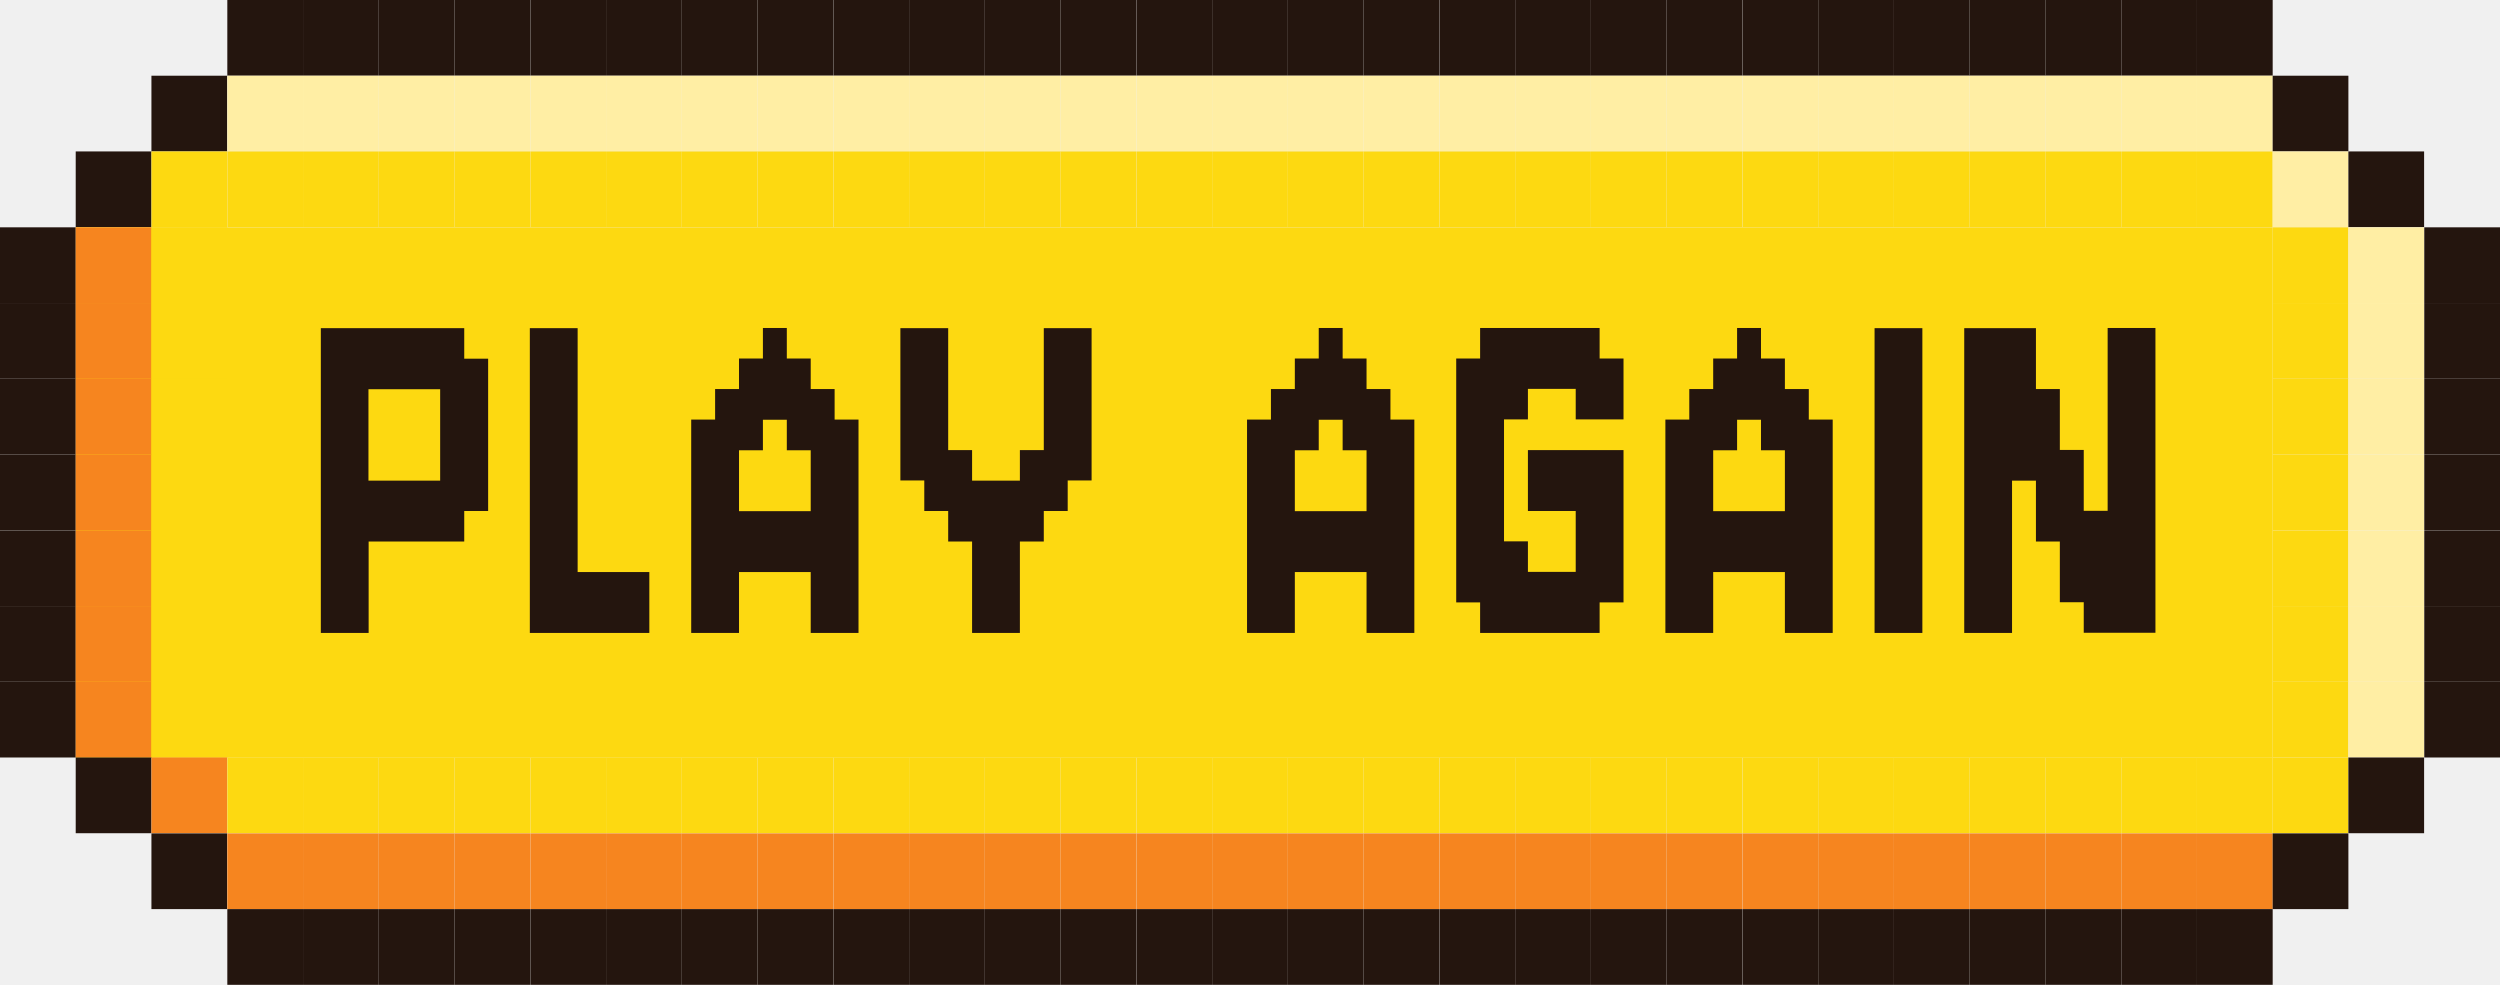
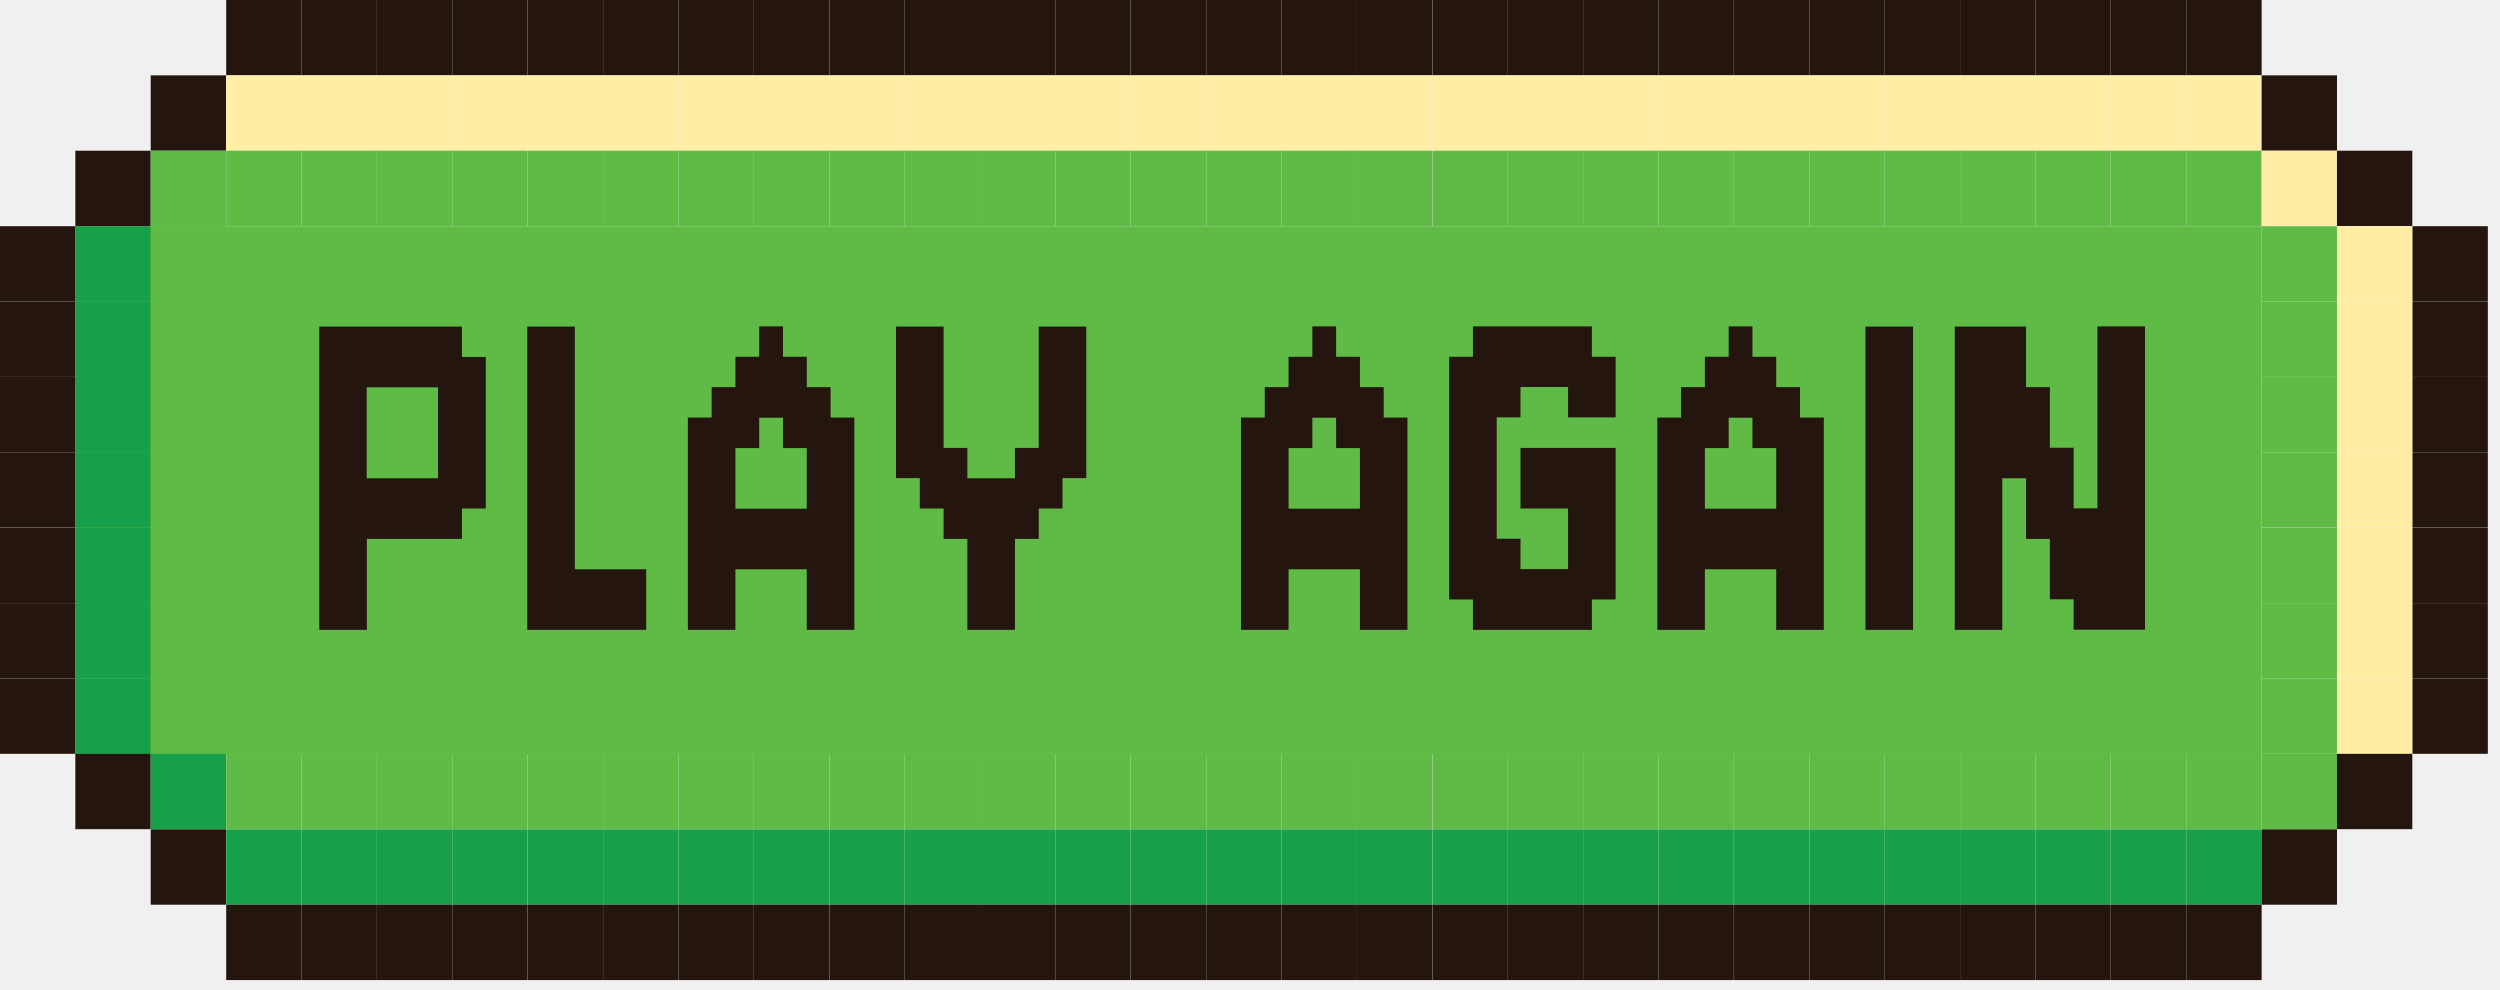
- <svg xmlns="http://www.w3.org/2000/svg" id="Layer_1" data-name="Layer 1" viewBox="0 0 143.3 56.45">
+ <svg xmlns="http://www.w3.org/2000/svg" width="144" height="57" viewBox="0 0 144 57" fill="none">
+   <g clip-path="url(#clip0_782_2132)">
+     <path d="M17.369 0H13.029V4.34H17.369V0Z" fill="#24150E" />
+     <path d="M21.709 0H17.369V4.34H21.709V0Z" fill="#24150E" />
+     <path d="M26.051 0H21.711V4.34H26.051V0Z" fill="#24150E" />
+     <path d="M30.391 0H26.051V4.34H30.391V0Z" fill="#24150E" />
+     <path d="M34.74 0H30.4V4.34H34.74V0Z" fill="#24150E" />
+     <path d="M39.08 0H34.74V4.34H39.08V0Z" fill="#24150E" />
+     <path d="M43.42 0H39.08V4.34H43.42V0Z" fill="#24150E" />
+     <path d="M47.76 0H43.42V4.34H47.76V0Z" fill="#24150E" />
+     <path d="M52.109 0H47.77V4.34H52.109V0Z" fill="#24150E" />
+     <path d="M56.449 0H52.109V4.34H56.449V0Z" fill="#24150E" />
+     <path d="M60.789 0H56.449V4.34H60.789V0Z" fill="#24150E" />
+     <path d="M65.129 0H60.789V4.34H65.129V0Z" fill="#24150E" />
+     <path d="M69.481 0H65.141V4.34H69.481V0Z" fill="#24150E" />
+     <path d="M73.82 0H69.481V4.34H73.82V0Z" fill="#24150E" />
+     <path d="M78.16 0H73.82V4.34H78.16V0Z" fill="#24150E" />
+     <path d="M82.5 0H78.16V4.34H82.5V0Z" fill="#24150E" />
+     <path d="M86.85 0H82.51V4.34H86.85V0Z" fill="#24150E" />
+     <path d="M91.19 0H86.85V4.34H91.19V0Z" fill="#24150E" />
+     <path d="M130.27 0H125.93V4.34H130.27V0Z" fill="#24150E" />
+     <path d="M13.02 4.34H8.68V8.68H13.02V4.34Z" fill="#24150E" />
+     <path d="M17.369 4.34H13.029V8.68H17.369V4.34Z" fill="#FFEEA4" />
+     <path d="M21.709 4.34H17.369V8.68H21.709V4.34Z" fill="#FFEEA4" />
+     <path d="M26.051 4.34H21.711V8.68H26.051V4.34Z" fill="#FFEEA4" />
+     <path d="M30.391 4.34H26.051V8.68H30.391V4.34Z" fill="#FFEEA4" />
+     <path d="M34.74 4.34H30.4V8.68H34.74V4.34Z" fill="#FFEEA4" />
+     <path d="M39.08 4.34H34.74V8.68H39.08V4.34Z" fill="#FFEEA4" />
+     <path d="M43.42 4.34H39.08V8.68H43.42V4.34Z" fill="#FFEEA4" />
+     <path d="M47.76 4.34H43.42V8.68H47.76V4.34Z" fill="#FFEEA4" />
+     <path d="M52.109 4.34H47.77V8.68H52.109V4.34Z" fill="#FFEEA4" />
+     <path d="M56.449 4.34H52.109V8.68H56.449V4.34Z" fill="#FFEEA4" />
+     <path d="M60.789 4.34H56.449V8.68H60.789V4.34Z" fill="#FFEEA4" />
+     <path d="M65.129 4.34H60.789V8.68H65.129V4.34Z" fill="#FFEEA4" />
+     <path d="M69.481 4.34H65.141V8.68H69.481V4.34Z" fill="#FFEEA4" />
+     <path d="M73.82 4.34H69.481V8.68H73.82V4.34Z" fill="#FFEEA4" />
+     <path d="M78.16 4.34H73.82V8.68H78.16V4.34Z" fill="#FFEEA4" />
+     <path d="M82.5 4.34H78.16V8.68H82.5V4.34Z" fill="#FFEEA4" />
+     <path d="M86.85 4.34H82.51V8.68H86.85V4.34Z" fill="#FFEEA4" />
+     <path d="M91.19 4.34H86.85V8.68H91.19V4.34Z" fill="#FFEEA4" />
+     <path d="M130.27 4.34H125.93V8.68H130.27V4.34Z" fill="#FFEEA4" />
+     <path d="M134.61 4.34H130.27V8.68H134.61V4.34Z" fill="#24150E" />
+     <path d="M8.68 8.68H4.34V13.02H8.68V8.68Z" fill="#24150E" />
+     <path d="M13.02 8.68H8.68V13.02H13.02V8.68Z" fill="#5FBB46" />
+     <path d="M17.369 8.68H13.029V13.02H17.369V8.68Z" fill="#5FBB46" />
+     <path d="M130.27 13.03H4.34V43.43H130.27V13.03Z" fill="#5FBB46" />
+     <path d="M21.709 8.68H17.369V13.02H21.709V8.68Z" fill="#5FBB46" />
+     <path d="M26.051 8.68H21.711V13.02H26.051V8.68Z" fill="#5FBB46" />
+     <path d="M30.391 8.68H26.051V13.02H30.391V8.68Z" fill="#5FBB46" />
+     <path d="M34.74 8.68H30.4V13.02H34.74V8.68Z" fill="#5FBB46" />
+     <path d="M39.08 8.68H34.74V13.02H39.08V8.68Z" fill="#5FBB46" />
+     <path d="M43.42 8.68H39.08V13.02H43.42V8.68Z" fill="#5FBB46" />
+     <path d="M47.76 8.68H43.42V13.02H47.76V8.68Z" fill="#5FBB46" />
+     <path d="M52.109 8.68H47.77V13.02H52.109V8.68Z" fill="#5FBB46" />
+     <path d="M56.449 8.68H52.109V13.02H56.449V8.68Z" fill="#5FBB46" />
+     <path d="M60.789 8.68H56.449V13.02H60.789V8.68Z" fill="#5FBB46" />
+     <path d="M65.129 8.68H60.789V13.02H65.129V8.68Z" fill="#5FBB46" />
+     <path d="M69.481 8.68H65.141V13.02H69.481V8.68Z" fill="#5FBB46" />
+     <path d="M73.82 8.68H69.481V13.02H73.82V8.68Z" fill="#5FBB46" />
+     <path d="M78.16 8.68H73.82V13.02H78.16V8.68Z" fill="#5FBB46" />
+     <path d="M82.5 8.68H78.16V13.02H82.5V8.68Z" fill="#5FBB46" />
+     <path d="M86.85 8.68H82.51V13.02H86.85V8.68Z" fill="#5FBB46" />
+     <path d="M91.19 8.68H86.85V13.02H91.19V8.68Z" fill="#5FBB46" />
+     <path d="M130.27 8.68H125.93V13.02H130.27V8.68Z" fill="#5FBB46" />
+     <path d="M134.61 8.68H130.27V13.02H134.61V8.68Z" fill="#FFEEA4" />
+     <path d="M138.949 8.68H134.609V13.02H138.949V8.68Z" fill="#24150E" />
+     <path d="M4.34 13.03H0V17.37H4.34V13.03Z" fill="#24150E" />
+     <path d="M8.68 13.03H4.34V17.37H8.68V13.03Z" fill="#17A049" />
+     <path d="M13.02 13.03H8.68V17.37H13.02V13.03Z" fill="#5FBB46" />
+     <path d="M134.61 13.03H130.27V17.37H134.61V13.03Z" fill="#5FBB46" />
+     <path d="M138.949 13.03H134.609V17.37H138.949V13.03Z" fill="#FFEEA4" />
+     <path d="M143.301 13.03H138.961V17.37H143.301V13.03Z" fill="#24150E" />
+     <path d="M4.34 17.37H0V21.71H4.34V17.37Z" fill="#24150E" />
+     <path d="M8.68 17.37H4.34V21.71H8.68V17.37Z" fill="#17A049" />
+     <path d="M13.02 17.37H8.68V21.71H13.02V17.37Z" fill="#5FBB46" />
+     <path d="M134.61 17.37H130.27V21.71H134.61V17.37Z" fill="#5FBB46" />
+     <path d="M138.949 17.37H134.609V21.71H138.949V17.37Z" fill="#FFEEA4" />
+     <path d="M143.301 17.37H138.961V21.71H143.301V17.37Z" fill="#24150E" />
+     <path d="M4.34 21.71H0V26.05H4.34V21.71Z" fill="#24150E" />
+     <path d="M8.68 21.71H4.34V26.05H8.68V21.71Z" fill="#17A049" />
+     <path d="M13.02 21.71H8.68V26.05H13.02V21.71Z" fill="#5FBB46" />
+     <path d="M134.61 21.71H130.27V26.05H134.61V21.71Z" fill="#5FBB46" />
+     <path d="M138.949 21.71H134.609V26.05H138.949V21.71Z" fill="#FFEEA4" />
+     <path d="M143.301 21.71H138.961V26.05H143.301V21.71Z" fill="#24150E" />
+     <path d="M4.34 26.05H0V30.39H4.34V26.05Z" fill="#24150E" />
+     <path d="M8.68 26.05H4.34V30.39H8.68V26.05Z" fill="#17A049" />
+     <path d="M13.02 26.05H8.68V30.39H13.02V26.05Z" fill="#5FBB46" />
+     <path d="M134.61 26.05H130.27V30.39H134.61V26.05Z" fill="#5FBB46" />
+     <path d="M138.949 26.05H134.609V30.39H138.949V26.05Z" fill="#FFEEA4" />
+     <path d="M143.301 26.05H138.961V30.39H143.301V26.05Z" fill="#24150E" />
+     <path d="M4.34 30.4H0V34.74H4.34V30.4Z" fill="#24150E" />
+     <path d="M8.68 30.4H4.34V34.74H8.68V30.4Z" fill="#17A049" />
+     <path d="M13.02 30.4H8.68V34.74H13.02V30.4Z" fill="#5FBB46" />
+     <path d="M134.61 30.4H130.27V34.74H134.61V30.4Z" fill="#5FBB46" />
+     <path d="M138.949 30.4H134.609V34.74H138.949V30.4Z" fill="#FFEEA4" />
+     <path d="M143.301 30.4H138.961V34.74H143.301V30.4Z" fill="#24150E" />
+     <path d="M4.34 34.74H0V39.08H4.34V34.74Z" fill="#24150E" />
+     <path d="M8.68 34.74H4.34V39.08H8.68V34.74Z" fill="#17A049" />
+     <path d="M13.02 34.74H8.68V39.08H13.02V34.74Z" fill="#5FBB46" />
+     <path d="M134.61 34.74H130.27V39.08H134.61V34.74Z" fill="#5FBB46" />
+     <path d="M138.949 34.74H134.609V39.08H138.949V34.74Z" fill="#FFEEA4" />
+     <path d="M143.301 34.74H138.961V39.08H143.301V34.74Z" fill="#24150E" />
+     <path d="M4.34 39.08H0V43.42H4.34V39.08Z" fill="#24150E" />
+     <path d="M8.68 39.08H4.34V43.42H8.68V39.08Z" fill="#17A049" />
+     <path d="M13.02 39.08H8.68V43.42H13.02V39.08Z" fill="#5FBB46" />
+     <path d="M134.61 39.08H130.27V43.42H134.61V39.08Z" fill="#5FBB46" />
+     <path d="M138.949 39.08H134.609V43.42H138.949V39.08Z" fill="#FFEEA4" />
+     <path d="M143.301 39.08H138.961V43.42H143.301V39.08Z" fill="#24150E" />
+     <path d="M8.68 43.42H4.34V47.76H8.68V43.42Z" fill="#24150E" />
+     <path d="M13.02 43.42H8.68V47.76H13.02V43.42Z" fill="#17A049" />
+     <path d="M17.369 43.42H13.029V47.76H17.369V43.42Z" fill="#5FBB46" />
+     <path d="M21.709 43.42H17.369V47.76H21.709V43.42Z" fill="#5FBB46" />
+     <path d="M26.051 43.42H21.711V47.76H26.051V43.42Z" fill="#5FBB46" />
+     <path d="M30.391 43.42H26.051V47.76H30.391V43.42Z" fill="#5FBB46" />
+     <path d="M34.74 43.42H30.4V47.76H34.74V43.42Z" fill="#5FBB46" />
+     <path d="M39.08 43.42H34.74V47.76H39.08V43.42Z" fill="#5FBB46" />
+     <path d="M43.42 43.42H39.08V47.76H43.42V43.42Z" fill="#5FBB46" />
+     <path d="M47.76 43.42H43.42V47.76H47.76V43.42Z" fill="#5FBB46" />
+     <path d="M52.109 43.42H47.77V47.76H52.109V43.42Z" fill="#5FBB46" />
+     <path d="M56.449 43.42H52.109V47.76H56.449V43.42Z" fill="#5FBB46" />
+     <path d="M60.789 43.42H56.449V47.76H60.789V43.42Z" fill="#5FBB46" />
+     <path d="M65.129 43.42H60.789V47.76H65.129V43.42Z" fill="#5FBB46" />
+     <path d="M69.481 43.42H65.141V47.76H69.481V43.42Z" fill="#5FBB46" />
+     <path d="M73.82 43.42H69.481V47.76H73.82V43.42Z" fill="#5FBB46" />
+     <path d="M78.16 43.42H73.82V47.76H78.16V43.42Z" fill="#5FBB46" />
+     <path d="M82.5 43.42H78.16V47.76H82.5V43.42Z" fill="#5FBB46" />
+     <path d="M86.85 43.42H82.51V47.76H86.85V43.42Z" fill="#5FBB46" />
+     <path d="M91.19 43.42H86.85V47.76H91.19V43.42Z" fill="#5FBB46" />
+     <path d="M130.27 43.42H125.93V47.76H130.27V43.42Z" fill="#5FBB46" />
+     <path d="M134.61 43.42H130.27V47.76H134.61V43.42Z" fill="#5FBB46" />
+     <path d="M138.949 43.42H134.609V47.76H138.949V43.42Z" fill="#24150E" />
+     <path d="M13.02 47.77H8.68V52.11H13.02V47.77Z" fill="#24150E" />
+     <path d="M17.369 47.77H13.029V52.11H17.369V47.77Z" fill="#17A049" />
+     <path d="M21.709 47.77H17.369V52.11H21.709V47.77Z" fill="#17A049" />
+     <path d="M26.051 47.77H21.711V52.11H26.051V47.77Z" fill="#17A049" />
+     <path d="M30.391 47.77H26.051V52.11H30.391V47.77Z" fill="#17A049" />
+     <path d="M34.74 47.77H30.4V52.11H34.74V47.77Z" fill="#17A049" />
+     <path d="M39.08 47.77H34.74V52.11H39.08V47.77Z" fill="#17A049" />
+     <path d="M43.42 47.77H39.08V52.11H43.42V47.77Z" fill="#17A049" />
+     <path d="M47.76 47.77H43.42V52.11H47.76V47.77Z" fill="#17A049" />
+     <path d="M52.109 47.77H47.77V52.11H52.109V47.77Z" fill="#17A049" />
+     <path d="M56.449 47.77H52.109V52.11H56.449V47.77Z" fill="#17A049" />
+     <path d="M60.789 47.77H56.449V52.11H60.789V47.77Z" fill="#17A049" />
+     <path d="M65.129 47.77H60.789V52.11H65.129V47.77Z" fill="#17A049" />
+     <path d="M69.481 47.77H65.141V52.11H69.481V47.77Z" fill="#17A049" />
+     <path d="M73.82 47.77H69.481V52.11H73.82V47.77Z" fill="#17A049" />
+     <path d="M78.16 47.77H73.82V52.11H78.16V47.77Z" fill="#17A049" />
+     <path d="M82.5 47.77H78.16V52.11H82.5V47.77Z" fill="#17A049" />
+     <path d="M86.85 47.77H82.51V52.11H86.85V47.77Z" fill="#17A049" />
+     <path d="M91.19 47.77H86.85V52.11H91.19V47.77Z" fill="#17A049" />
+     <path d="M130.27 47.77H125.93V52.11H130.27V47.77Z" fill="#17A049" />
+     <path d="M134.61 47.77H130.27V52.11H134.61V47.77Z" fill="#24150E" />
+     <path d="M17.369 52.11H13.029V56.45H17.369V52.11Z" fill="#24150E" />
+     <path d="M21.709 52.11H17.369V56.45H21.709V52.11Z" fill="#24150E" />
+     <path d="M26.051 52.11H21.711V56.45H26.051V52.11Z" fill="#24150E" />
+     <path d="M30.391 52.11H26.051V56.45H30.391V52.11Z" fill="#24150E" />
+     <path d="M34.74 52.11H30.4V56.45H34.74V52.11Z" fill="#24150E" />
+     <path d="M39.08 52.11H34.74V56.45H39.08V52.11Z" fill="#24150E" />
+     <path d="M43.42 52.11H39.08V56.45H43.42V52.11Z" fill="#24150E" />
+     <path d="M47.76 52.11H43.42V56.45H47.76V52.11Z" fill="#24150E" />
+     <path d="M52.109 52.11H47.77V56.45H52.109V52.11Z" fill="#24150E" />
+     <path d="M56.449 52.11H52.109V56.45H56.449V52.11Z" fill="#24150E" />
+     <path d="M60.789 52.11H56.449V56.45H60.789V52.11Z" fill="#24150E" />
+     <path d="M65.129 52.11H60.789V56.45H65.129V52.11Z" fill="#24150E" />
+     <path d="M69.481 52.11H65.141V56.45H69.481V52.11Z" fill="#24150E" />
+     <path d="M73.82 52.11H69.481V56.45H73.82V52.11Z" fill="#24150E" />
+     <path d="M78.16 52.11H73.82V56.45H78.16V52.11Z" fill="#24150E" />
+     <path d="M82.5 52.11H78.16V56.45H82.5V52.11Z" fill="#24150E" />
+     <path d="M86.85 52.11H82.51V56.45H86.85V52.11Z" fill="#24150E" />
+     <path d="M91.19 52.11H86.85V56.45H91.19V52.11Z" fill="#24150E" />
+     <path d="M95.529 0H91.189V4.34H95.529V0Z" fill="#24150E" />
+     <path d="M99.869 0H95.529V4.34H99.869V0Z" fill="#24150E" />
+     <path d="M104.221 0H99.881V4.34H104.221V0Z" fill="#24150E" />
+     <path d="M108.561 0H104.221V4.34H108.561V0Z" fill="#24150E" />
+     <path d="M112.901 0H108.561V4.34H112.901V0Z" fill="#24150E" />
+     <path d="M95.529 4.34H91.189V8.68H95.529V4.34Z" fill="#FFEEA4" />
+     <path d="M99.869 4.34H95.529V8.68H99.869V4.34Z" fill="#FFEEA4" />
+     <path d="M104.221 4.34H99.881V8.68H104.221V4.34Z" fill="#FFEEA4" />
+     <path d="M108.561 4.34H104.221V8.68H108.561V4.34Z" fill="#FFEEA4" />
+     <path d="M112.901 4.34H108.561V8.68H112.901V4.34Z" fill="#FFEEA4" />
+     <path d="M95.529 8.68H91.189V13.02H95.529V8.68Z" fill="#5FBB46" />
+     <path d="M99.869 8.68H95.529V13.02H99.869V8.68Z" fill="#5FBB46" />
+     <path d="M104.221 8.68H99.881V13.02H104.221V8.68Z" fill="#5FBB46" />
+     <path d="M108.561 8.68H104.221V13.02H108.561V8.68Z" fill="#5FBB46" />
+     <path d="M112.901 8.68H108.561V13.02H112.901V8.68Z" fill="#5FBB46" />
+     <path d="M95.529 43.42H91.189V47.76H95.529V43.42Z" fill="#5FBB46" />
+     <path d="M99.869 43.42H95.529V47.76H99.869V43.42Z" fill="#5FBB46" />
+     <path d="M104.221 43.42H99.881V47.76H104.221V43.42Z" fill="#5FBB46" />
+     <path d="M108.561 43.42H104.221V47.76H108.561V43.42Z" fill="#5FBB46" />
+     <path d="M112.901 43.42H108.561V47.76H112.901V43.42Z" fill="#5FBB46" />
+     <path d="M95.529 47.77H91.189V52.11H95.529V47.77Z" fill="#17A049" />
+     <path d="M99.869 47.77H95.529V52.11H99.869V47.77Z" fill="#17A049" />
+     <path d="M104.221 47.77H99.881V52.11H104.221V47.77Z" fill="#17A049" />
+     <path d="M108.561 47.77H104.221V52.11H108.561V47.77Z" fill="#17A049" />
+     <path d="M112.901 47.77H108.561V52.11H112.901V47.77Z" fill="#17A049" />
+     <path d="M95.529 52.11H91.189V56.45H95.529V52.11Z" fill="#24150E" />
+     <path d="M99.869 52.11H95.529V56.45H99.869V52.11Z" fill="#24150E" />
+     <path d="M104.221 52.11H99.881V56.45H104.221V52.11Z" fill="#24150E" />
+     <path d="M108.561 52.11H104.221V56.45H108.561V52.11Z" fill="#24150E" />
+     <path d="M112.901 52.11H108.561V56.45H112.901V52.11Z" fill="#24150E" />
+     <path d="M117.24 0H112.9V4.34H117.24V0Z" fill="#24150E" />
+     <path d="M117.24 4.34H112.9V8.68H117.24V4.34Z" fill="#FFEEA4" />
+     <path d="M117.24 8.68H112.9V13.02H117.24V8.68Z" fill="#5FBB46" />
+     <path d="M117.24 43.42H112.9V47.76H117.24V43.42Z" fill="#5FBB46" />
+     <path d="M117.24 47.77H112.9V52.11H117.24V47.77Z" fill="#17A049" />
+     <path d="M117.24 52.11H112.9V56.45H117.24V52.11Z" fill="#24150E" />
+     <path d="M121.58 0H117.24V4.34H121.58V0Z" fill="#24150E" />
+     <path d="M125.93 0H121.59V4.34H125.93V0Z" fill="#24150E" />
+     <path d="M121.58 4.34H117.24V8.68H121.58V4.34Z" fill="#FFEEA4" />
+     <path d="M125.93 4.34H121.59V8.68H125.93V4.34Z" fill="#FFEEA4" />
+     <path d="M121.58 8.68H117.24V13.02H121.58V8.68Z" fill="#5FBB46" />
+     <path d="M125.93 8.68H121.59V13.02H125.93V8.68Z" fill="#5FBB46" />
+     <path d="M121.58 43.42H117.24V47.76H121.58V43.42Z" fill="#5FBB46" />
+     <path d="M125.93 43.42H121.59V47.76H125.93V43.42Z" fill="#5FBB46" />
+     <path d="M121.58 47.77H117.24V52.11H121.58V47.77Z" fill="#17A049" />
+     <path d="M125.93 47.77H121.59V52.11H125.93V47.77Z" fill="#17A049" />
+     <path d="M121.58 52.11H117.24V56.45H121.58V52.11Z" fill="#24150E" />
+     <path d="M125.93 52.11H121.59V56.45H125.93V52.11Z" fill="#24150E" />
+     <path d="M130.27 52.11H125.93V56.45H130.27V52.11Z" fill="#24150E" />
+     <path d="M18.381 18.81H26.611V20.56H27.981V29.29H26.611V31.04H21.131V36.28H18.391V18.81H18.381ZM25.231 22.31H21.121V27.55H25.231V22.31Z" fill="#24150E" />
+     <path d="M33.111 32.79H37.221V36.28H30.371V18.81H33.111V32.79Z" fill="#24150E" />
+     <path d="M39.621 24.05H40.991V22.3H42.361V20.55H43.731V18.8H45.101V20.55H46.471V22.3H47.841V24.05H49.211V36.28H46.471V32.79H42.361V36.28H39.621V24.05ZM42.361 29.3H46.471V25.81H45.101V24.06H43.731V25.81H42.361V29.3Z" fill="#24150E" />
+     <path d="M55.721 31.04H54.351V29.29H52.981V27.54H51.611V18.81H54.351V25.8H55.721V27.55H58.461V25.8H59.831V18.81H62.571V27.54H61.201V29.29H59.831V31.04H58.461V36.28H55.721V31.04Z" fill="#24150E" />
+     <path d="M71.481 24.05H72.85V22.3H74.221V20.55H75.591V18.8H76.96V20.55H78.331V22.3H79.701V24.05H81.07V36.28H78.331V32.79H74.221V36.28H71.481V24.05ZM74.221 29.3H78.331V25.81H76.96V24.06H75.591V25.81H74.221V29.3Z" fill="#24150E" />
+     <path d="M87.581 25.8H93.061V34.53H91.691V36.28H84.841V34.53H83.471V20.55H84.841V18.8H91.691V20.55H93.061V24.04H90.321V22.29H87.581V24.04H86.211V31.03H87.581V32.78H90.321V29.29H87.581V25.8Z" fill="#24150E" />
+     <path d="M95.461 24.05H96.831V22.3H98.201V20.55H99.571V18.8H100.941V20.55H102.311V22.3H103.681V24.05H105.051V36.28H102.311V32.79H98.201V36.28H95.461V24.05ZM98.201 29.3H102.311V25.81H100.941V24.06H99.571V25.81H98.201V29.3Z" fill="#24150E" />
+     <path d="M107.451 18.81H110.191V36.28H107.451V18.81Z" fill="#24150E" />
+     <path d="M118.072 31.04H116.702V27.55H115.332V36.28H112.592V18.81H116.702V22.3H118.072V25.79H119.442V29.28H120.812V18.8H123.552V36.27H119.442V34.52H118.072V31.03V31.04Z" fill="#24150E" />
+   </g>
  <defs>
-     <style>
-       .cls-1 {
-         fill: #24150e;
-       }
- 
-       .cls-2 {
-         fill: #fdd911;
-       }
- 
-       .cls-3 {
-         fill: #ffeea4;
-       }
- 
-       .cls-4 {
-         fill: #f6851f;
-       }
-     </style>
+     <clipPath id="clip0_782_2132">
+       <rect width="143.3" height="56.45" fill="white" />
+     </clipPath>
  </defs>
-   <g>
-     <rect class="cls-1" x="13.03" width="4.34" height="4.34" />
-     <rect class="cls-1" x="17.37" width="4.34" height="4.34" />
-     <rect class="cls-1" x="21.71" width="4.34" height="4.34" />
-     <rect class="cls-1" x="26.05" width="4.34" height="4.34" />
-     <rect class="cls-1" x="30.4" width="4.34" height="4.34" />
-     <rect class="cls-1" x="34.74" width="4.34" height="4.34" />
-     <rect class="cls-1" x="39.08" width="4.34" height="4.34" />
-     <rect class="cls-1" x="43.42" width="4.34" height="4.34" />
-     <rect class="cls-1" x="47.77" width="4.34" height="4.34" />
-     <rect class="cls-1" x="52.11" width="4.34" height="4.34" />
-     <rect class="cls-1" x="56.45" width="4.34" height="4.34" />
-     <rect class="cls-1" x="60.79" width="4.34" height="4.34" />
-     <rect class="cls-1" x="65.14" width="4.34" height="4.34" />
-     <rect class="cls-1" x="69.48" width="4.34" height="4.34" />
-     <rect class="cls-1" x="73.82" width="4.34" height="4.34" />
-     <rect class="cls-1" x="78.16" width="4.34" height="4.34" />
-     <rect class="cls-1" x="82.51" width="4.34" height="4.34" />
-     <rect class="cls-1" x="86.85" width="4.34" height="4.34" />
-     <rect class="cls-1" x="125.93" width="4.34" height="4.34" />
-     <rect class="cls-1" x="8.68" y="4.34" width="4.34" height="4.34" />
-     <rect class="cls-3" x="13.03" y="4.34" width="4.34" height="4.34" />
-     <rect class="cls-3" x="17.37" y="4.34" width="4.34" height="4.34" />
-     <rect class="cls-3" x="21.71" y="4.34" width="4.34" height="4.34" />
-     <rect class="cls-3" x="26.05" y="4.34" width="4.34" height="4.34" />
-     <rect class="cls-3" x="30.4" y="4.34" width="4.34" height="4.34" />
-     <rect class="cls-3" x="34.74" y="4.34" width="4.34" height="4.34" />
-     <rect class="cls-3" x="39.08" y="4.34" width="4.34" height="4.34" />
-     <rect class="cls-3" x="43.42" y="4.34" width="4.34" height="4.34" />
-     <rect class="cls-3" x="47.77" y="4.34" width="4.34" height="4.34" />
-     <rect class="cls-3" x="52.11" y="4.34" width="4.34" height="4.34" />
-     <rect class="cls-3" x="56.45" y="4.34" width="4.34" height="4.34" />
-     <rect class="cls-3" x="60.79" y="4.34" width="4.34" height="4.34" />
-     <rect class="cls-3" x="65.14" y="4.34" width="4.34" height="4.34" />
-     <rect class="cls-3" x="69.48" y="4.34" width="4.34" height="4.34" />
-     <rect class="cls-3" x="73.82" y="4.34" width="4.34" height="4.34" />
-     <rect class="cls-3" x="78.16" y="4.34" width="4.34" height="4.34" />
-     <rect class="cls-3" x="82.51" y="4.34" width="4.34" height="4.34" />
-     <rect class="cls-3" x="86.85" y="4.34" width="4.34" height="4.34" />
-     <rect class="cls-3" x="125.93" y="4.34" width="4.34" height="4.34" />
-     <rect class="cls-1" x="130.27" y="4.34" width="4.34" height="4.34" />
-     <rect class="cls-1" x="4.34" y="8.68" width="4.34" height="4.34" />
-     <rect class="cls-2" x="8.68" y="8.68" width="4.34" height="4.34" />
-     <rect class="cls-2" x="13.03" y="8.68" width="4.34" height="4.34" />
-     <rect class="cls-2" x="4.34" y="13.03" width="125.93" height="30.4" />
-     <rect class="cls-2" x="17.37" y="8.68" width="4.34" height="4.34" />
-     <rect class="cls-2" x="21.71" y="8.68" width="4.34" height="4.34" />
-     <rect class="cls-2" x="26.05" y="8.68" width="4.34" height="4.34" />
-     <rect class="cls-2" x="30.4" y="8.68" width="4.34" height="4.34" />
-     <rect class="cls-2" x="34.74" y="8.68" width="4.34" height="4.34" />
-     <rect class="cls-2" x="39.08" y="8.68" width="4.34" height="4.34" />
-     <rect class="cls-2" x="43.42" y="8.68" width="4.34" height="4.34" />
-     <rect class="cls-2" x="47.77" y="8.68" width="4.34" height="4.34" />
-     <rect class="cls-2" x="52.11" y="8.68" width="4.34" height="4.34" />
-     <rect class="cls-2" x="56.45" y="8.68" width="4.34" height="4.34" />
-     <rect class="cls-2" x="60.79" y="8.68" width="4.34" height="4.34" />
-     <rect class="cls-2" x="65.14" y="8.68" width="4.34" height="4.34" />
-     <rect class="cls-2" x="69.48" y="8.68" width="4.34" height="4.34" />
-     <rect class="cls-2" x="73.82" y="8.68" width="4.34" height="4.34" />
-     <rect class="cls-2" x="78.16" y="8.68" width="4.34" height="4.34" />
-     <rect class="cls-2" x="82.51" y="8.68" width="4.34" height="4.34" />
-     <rect class="cls-2" x="86.85" y="8.68" width="4.34" height="4.34" />
-     <rect class="cls-2" x="125.93" y="8.68" width="4.34" height="4.34" />
-     <rect class="cls-3" x="130.27" y="8.68" width="4.34" height="4.34" />
-     <rect class="cls-1" x="134.61" y="8.68" width="4.34" height="4.34" />
-     <rect class="cls-1" y="13.03" width="4.34" height="4.34" />
-     <rect class="cls-4" x="4.34" y="13.03" width="4.34" height="4.34" />
-     <rect class="cls-2" x="8.68" y="13.03" width="4.34" height="4.34" />
-     <rect class="cls-2" x="130.27" y="13.03" width="4.34" height="4.34" />
-     <rect class="cls-3" x="134.61" y="13.03" width="4.34" height="4.34" />
-     <rect class="cls-1" x="138.96" y="13.03" width="4.34" height="4.34" />
-     <rect class="cls-1" y="17.37" width="4.34" height="4.34" />
-     <rect class="cls-4" x="4.34" y="17.37" width="4.34" height="4.34" />
-     <rect class="cls-2" x="8.68" y="17.37" width="4.34" height="4.34" />
-     <rect class="cls-2" x="130.27" y="17.37" width="4.34" height="4.34" />
-     <rect class="cls-3" x="134.61" y="17.37" width="4.34" height="4.34" />
-     <rect class="cls-1" x="138.96" y="17.37" width="4.34" height="4.34" />
-     <rect class="cls-1" y="21.71" width="4.34" height="4.34" />
-     <rect class="cls-4" x="4.34" y="21.71" width="4.34" height="4.34" />
-     <rect class="cls-2" x="8.68" y="21.71" width="4.34" height="4.34" />
-     <rect class="cls-2" x="130.27" y="21.71" width="4.34" height="4.34" />
-     <rect class="cls-3" x="134.61" y="21.71" width="4.34" height="4.34" />
-     <rect class="cls-1" x="138.96" y="21.71" width="4.34" height="4.34" />
-     <rect class="cls-1" y="26.05" width="4.34" height="4.34" />
-     <rect class="cls-4" x="4.34" y="26.05" width="4.34" height="4.34" />
-     <rect class="cls-2" x="8.68" y="26.05" width="4.34" height="4.34" />
-     <rect class="cls-2" x="130.27" y="26.05" width="4.34" height="4.34" />
-     <rect class="cls-3" x="134.61" y="26.05" width="4.34" height="4.34" />
-     <rect class="cls-1" x="138.96" y="26.05" width="4.34" height="4.34" />
-     <rect class="cls-1" y="30.4" width="4.34" height="4.34" />
-     <rect class="cls-4" x="4.34" y="30.4" width="4.34" height="4.34" />
-     <rect class="cls-2" x="8.68" y="30.4" width="4.34" height="4.34" />
-     <rect class="cls-2" x="130.27" y="30.4" width="4.34" height="4.34" />
-     <rect class="cls-3" x="134.61" y="30.4" width="4.34" height="4.34" />
-     <rect class="cls-1" x="138.96" y="30.4" width="4.34" height="4.34" />
-     <rect class="cls-1" y="34.74" width="4.34" height="4.34" />
-     <rect class="cls-4" x="4.34" y="34.74" width="4.34" height="4.34" />
-     <rect class="cls-2" x="8.68" y="34.74" width="4.34" height="4.34" />
-     <rect class="cls-2" x="130.27" y="34.74" width="4.34" height="4.34" />
-     <rect class="cls-3" x="134.61" y="34.74" width="4.34" height="4.34" />
-     <rect class="cls-1" x="138.96" y="34.74" width="4.34" height="4.34" />
-     <rect class="cls-1" y="39.08" width="4.34" height="4.34" />
-     <rect class="cls-4" x="4.34" y="39.08" width="4.34" height="4.34" />
-     <rect class="cls-2" x="8.68" y="39.08" width="4.34" height="4.34" />
-     <rect class="cls-2" x="130.27" y="39.08" width="4.34" height="4.34" />
-     <rect class="cls-3" x="134.61" y="39.08" width="4.34" height="4.34" />
-     <rect class="cls-1" x="138.96" y="39.08" width="4.34" height="4.34" />
-     <rect class="cls-1" x="4.34" y="43.42" width="4.34" height="4.34" />
-     <rect class="cls-4" x="8.68" y="43.42" width="4.34" height="4.34" />
-     <rect class="cls-2" x="13.03" y="43.42" width="4.34" height="4.34" />
-     <rect class="cls-2" x="17.37" y="43.42" width="4.34" height="4.34" />
-     <rect class="cls-2" x="21.71" y="43.42" width="4.34" height="4.34" />
-     <rect class="cls-2" x="26.05" y="43.42" width="4.34" height="4.34" />
-     <rect class="cls-2" x="30.4" y="43.42" width="4.34" height="4.34" />
-     <rect class="cls-2" x="34.74" y="43.42" width="4.34" height="4.34" />
-     <rect class="cls-2" x="39.08" y="43.42" width="4.34" height="4.34" />
-     <rect class="cls-2" x="43.42" y="43.42" width="4.34" height="4.34" />
-     <rect class="cls-2" x="47.77" y="43.42" width="4.34" height="4.34" />
-     <rect class="cls-2" x="52.11" y="43.42" width="4.34" height="4.34" />
-     <rect class="cls-2" x="56.45" y="43.42" width="4.34" height="4.34" />
-     <rect class="cls-2" x="60.79" y="43.42" width="4.34" height="4.34" />
-     <rect class="cls-2" x="65.14" y="43.42" width="4.34" height="4.34" />
-     <rect class="cls-2" x="69.48" y="43.42" width="4.34" height="4.34" />
-     <rect class="cls-2" x="73.82" y="43.42" width="4.34" height="4.34" />
-     <rect class="cls-2" x="78.16" y="43.42" width="4.34" height="4.34" />
-     <rect class="cls-2" x="82.51" y="43.42" width="4.34" height="4.34" />
-     <rect class="cls-2" x="86.85" y="43.42" width="4.34" height="4.34" />
-     <rect class="cls-2" x="125.93" y="43.42" width="4.34" height="4.34" />
-     <rect class="cls-2" x="130.27" y="43.42" width="4.34" height="4.34" />
-     <rect class="cls-1" x="134.61" y="43.42" width="4.34" height="4.34" />
-     <rect class="cls-1" x="8.68" y="47.77" width="4.34" height="4.34" />
-     <rect class="cls-4" x="13.03" y="47.77" width="4.34" height="4.34" />
-     <rect class="cls-4" x="17.37" y="47.77" width="4.34" height="4.34" />
-     <rect class="cls-4" x="21.71" y="47.77" width="4.34" height="4.34" />
-     <rect class="cls-4" x="26.05" y="47.77" width="4.34" height="4.34" />
-     <rect class="cls-4" x="30.4" y="47.77" width="4.34" height="4.34" />
-     <rect class="cls-4" x="34.74" y="47.77" width="4.34" height="4.34" />
-     <rect class="cls-4" x="39.08" y="47.77" width="4.34" height="4.34" />
-     <rect class="cls-4" x="43.42" y="47.77" width="4.34" height="4.34" />
-     <rect class="cls-4" x="47.77" y="47.77" width="4.34" height="4.34" />
-     <rect class="cls-4" x="52.11" y="47.77" width="4.34" height="4.34" />
-     <rect class="cls-4" x="56.45" y="47.77" width="4.34" height="4.34" />
-     <rect class="cls-4" x="60.79" y="47.77" width="4.34" height="4.34" />
-     <rect class="cls-4" x="65.14" y="47.77" width="4.34" height="4.34" />
-     <rect class="cls-4" x="69.48" y="47.77" width="4.34" height="4.34" />
-     <rect class="cls-4" x="73.82" y="47.77" width="4.34" height="4.34" />
-     <rect class="cls-4" x="78.16" y="47.77" width="4.34" height="4.34" />
-     <rect class="cls-4" x="82.51" y="47.77" width="4.34" height="4.34" />
-     <rect class="cls-4" x="86.85" y="47.77" width="4.34" height="4.34" />
-     <rect class="cls-4" x="125.93" y="47.77" width="4.34" height="4.34" />
-     <rect class="cls-1" x="130.27" y="47.77" width="4.34" height="4.34" />
-     <rect class="cls-1" x="13.03" y="52.11" width="4.34" height="4.34" />
-     <rect class="cls-1" x="17.37" y="52.11" width="4.34" height="4.34" />
-     <rect class="cls-1" x="21.71" y="52.11" width="4.34" height="4.34" />
-     <rect class="cls-1" x="26.05" y="52.11" width="4.34" height="4.34" />
-     <rect class="cls-1" x="30.4" y="52.11" width="4.34" height="4.34" />
-     <rect class="cls-1" x="34.74" y="52.11" width="4.34" height="4.34" />
-     <rect class="cls-1" x="39.08" y="52.11" width="4.34" height="4.34" />
-     <rect class="cls-1" x="43.42" y="52.11" width="4.34" height="4.34" />
-     <rect class="cls-1" x="47.77" y="52.11" width="4.34" height="4.34" />
-     <rect class="cls-1" x="52.11" y="52.11" width="4.34" height="4.34" />
-     <rect class="cls-1" x="56.45" y="52.11" width="4.34" height="4.34" />
-     <rect class="cls-1" x="60.79" y="52.11" width="4.34" height="4.34" />
-     <rect class="cls-1" x="65.14" y="52.11" width="4.34" height="4.34" />
-     <rect class="cls-1" x="69.48" y="52.11" width="4.34" height="4.34" />
-     <rect class="cls-1" x="73.82" y="52.11" width="4.34" height="4.34" />
-     <rect class="cls-1" x="78.16" y="52.11" width="4.34" height="4.34" />
-     <rect class="cls-1" x="82.51" y="52.11" width="4.34" height="4.34" />
-     <rect class="cls-1" x="86.85" y="52.11" width="4.34" height="4.34" />
-     <rect class="cls-1" x="91.19" width="4.34" height="4.34" />
-     <rect class="cls-1" x="95.53" width="4.34" height="4.34" />
-     <rect class="cls-1" x="99.88" width="4.34" height="4.34" />
-     <rect class="cls-1" x="104.22" width="4.34" height="4.34" />
-     <rect class="cls-1" x="108.56" width="4.34" height="4.34" />
-     <rect class="cls-3" x="91.19" y="4.34" width="4.34" height="4.34" />
-     <rect class="cls-3" x="95.53" y="4.34" width="4.34" height="4.34" />
-     <rect class="cls-3" x="99.88" y="4.34" width="4.34" height="4.34" />
-     <rect class="cls-3" x="104.22" y="4.34" width="4.34" height="4.34" />
-     <rect class="cls-3" x="108.56" y="4.34" width="4.34" height="4.34" />
-     <rect class="cls-2" x="91.19" y="8.68" width="4.34" height="4.34" />
-     <rect class="cls-2" x="95.53" y="8.68" width="4.34" height="4.34" />
-     <rect class="cls-2" x="99.88" y="8.68" width="4.34" height="4.34" />
-     <rect class="cls-2" x="104.22" y="8.68" width="4.34" height="4.34" />
-     <rect class="cls-2" x="108.56" y="8.68" width="4.34" height="4.34" />
-     <rect class="cls-2" x="91.19" y="43.42" width="4.34" height="4.34" />
-     <rect class="cls-2" x="95.53" y="43.42" width="4.34" height="4.34" />
-     <rect class="cls-2" x="99.88" y="43.42" width="4.34" height="4.34" />
-     <rect class="cls-2" x="104.22" y="43.42" width="4.34" height="4.34" />
-     <rect class="cls-2" x="108.56" y="43.42" width="4.34" height="4.34" />
-     <rect class="cls-4" x="91.19" y="47.77" width="4.34" height="4.34" />
-     <rect class="cls-4" x="95.53" y="47.77" width="4.34" height="4.34" />
-     <rect class="cls-4" x="99.88" y="47.77" width="4.34" height="4.34" />
-     <rect class="cls-4" x="104.22" y="47.77" width="4.34" height="4.34" />
-     <rect class="cls-4" x="108.56" y="47.77" width="4.34" height="4.34" />
-     <rect class="cls-1" x="91.19" y="52.11" width="4.34" height="4.34" />
-     <rect class="cls-1" x="95.53" y="52.11" width="4.34" height="4.34" />
-     <rect class="cls-1" x="99.88" y="52.11" width="4.34" height="4.34" />
-     <rect class="cls-1" x="104.22" y="52.11" width="4.34" height="4.34" />
-     <rect class="cls-1" x="108.56" y="52.11" width="4.34" height="4.34" />
-     <rect class="cls-1" x="112.9" width="4.34" height="4.34" />
-     <rect class="cls-3" x="112.9" y="4.34" width="4.34" height="4.34" />
-     <rect class="cls-2" x="112.9" y="8.68" width="4.34" height="4.34" />
-     <rect class="cls-2" x="112.9" y="43.42" width="4.34" height="4.34" />
-     <rect class="cls-4" x="112.9" y="47.77" width="4.34" height="4.34" />
-     <rect class="cls-1" x="112.9" y="52.11" width="4.34" height="4.34" />
-     <rect class="cls-1" x="117.24" width="4.34" height="4.34" />
-     <rect class="cls-1" x="121.59" width="4.34" height="4.34" />
-     <rect class="cls-3" x="117.24" y="4.34" width="4.34" height="4.34" />
-     <rect class="cls-3" x="121.59" y="4.34" width="4.34" height="4.34" />
-     <rect class="cls-2" x="117.24" y="8.68" width="4.34" height="4.34" />
-     <rect class="cls-2" x="121.59" y="8.68" width="4.34" height="4.34" />
-     <rect class="cls-2" x="117.24" y="43.42" width="4.34" height="4.34" />
-     <rect class="cls-2" x="121.59" y="43.42" width="4.34" height="4.34" />
-     <rect class="cls-4" x="117.24" y="47.77" width="4.34" height="4.34" />
-     <rect class="cls-4" x="121.59" y="47.77" width="4.34" height="4.34" />
-     <rect class="cls-1" x="117.24" y="52.11" width="4.34" height="4.34" />
-     <rect class="cls-1" x="121.59" y="52.11" width="4.34" height="4.34" />
-     <rect class="cls-1" x="125.93" y="52.11" width="4.34" height="4.34" />
-   </g>
-   <g>
-     <path class="cls-1" d="M18.38,18.81h8.23v1.75h1.37v8.73h-1.37v1.75h-5.48v5.24h-2.74v-17.47ZM25.23,22.31h-4.11v5.24h4.11v-5.24Z" />
-     <path class="cls-1" d="M33.11,32.79h4.11v3.49h-6.85v-17.47h2.74v13.98Z" />
-     <path class="cls-1" d="M39.62,24.05h1.37v-1.75h1.37v-1.75h1.37v-1.75h1.37v1.75h1.37v1.75h1.37v1.75h1.37v12.23h-2.74v-3.49h-4.11v3.49h-2.74v-12.23ZM42.36,29.3h4.11v-3.49h-1.37v-1.75h-1.37v1.75h-1.37v3.49Z" />
-     <path class="cls-1" d="M55.72,31.04h-1.37v-1.75h-1.37v-1.75h-1.37v-8.73h2.74v6.99h1.37v1.75h2.74v-1.75h1.37v-6.99h2.74v8.73h-1.37v1.75h-1.37v1.75h-1.37v5.24h-2.74v-5.24Z" />
-     <path class="cls-1" d="M71.48,24.05h1.37v-1.75h1.37v-1.75h1.37v-1.75h1.37v1.75h1.37v1.75h1.37v1.75h1.37v12.23h-2.74v-3.49h-4.11v3.49h-2.74v-12.23ZM74.22,29.3h4.11v-3.49h-1.37v-1.75h-1.37v1.75h-1.37v3.49Z" />
-     <path class="cls-1" d="M87.58,25.8h5.48v8.73h-1.37v1.75h-6.85v-1.75h-1.37v-13.98h1.37v-1.75h6.85v1.75h1.37v3.49h-2.74v-1.75h-2.74v1.75h-1.37v6.99h1.37v1.75h2.74v-3.49h-2.74v-3.49Z" />
-     <path class="cls-1" d="M95.46,24.05h1.37v-1.75h1.37v-1.75h1.37v-1.75h1.37v1.75h1.37v1.75h1.37v1.75h1.37v12.23h-2.74v-3.49h-4.11v3.49h-2.74v-12.23ZM98.2,29.3h4.11v-3.49h-1.37v-1.75h-1.37v1.75h-1.37v3.49Z" />
-     <path class="cls-1" d="M107.45,18.81h2.74v17.47h-2.74v-17.47Z" />
-     <path class="cls-1" d="M118.07,31.04h-1.37v-3.49h-1.37v8.73h-2.74v-17.47h4.11v3.49h1.37v3.49h1.37v3.49h1.37v-10.48h2.74v17.47h-4.11v-1.75h-1.37v-3.49Z" />
-   </g>
</svg>
